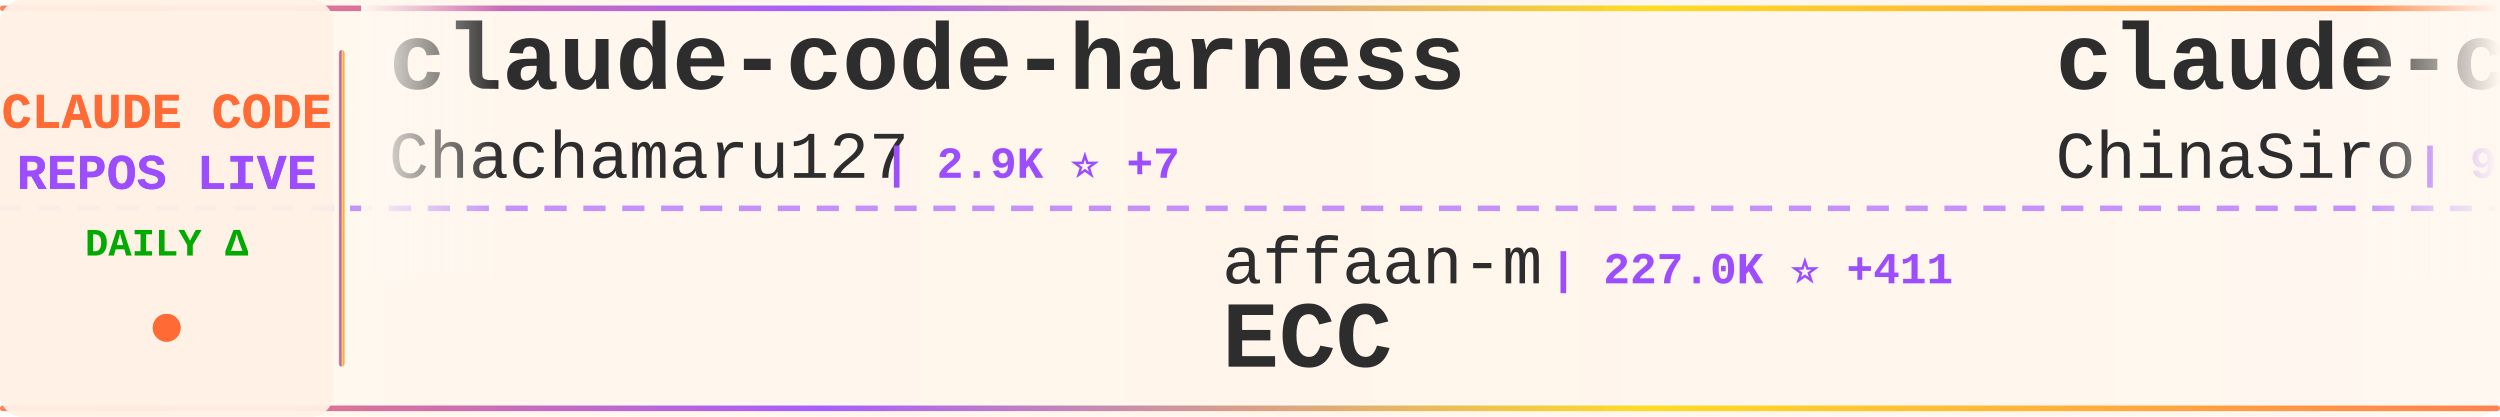
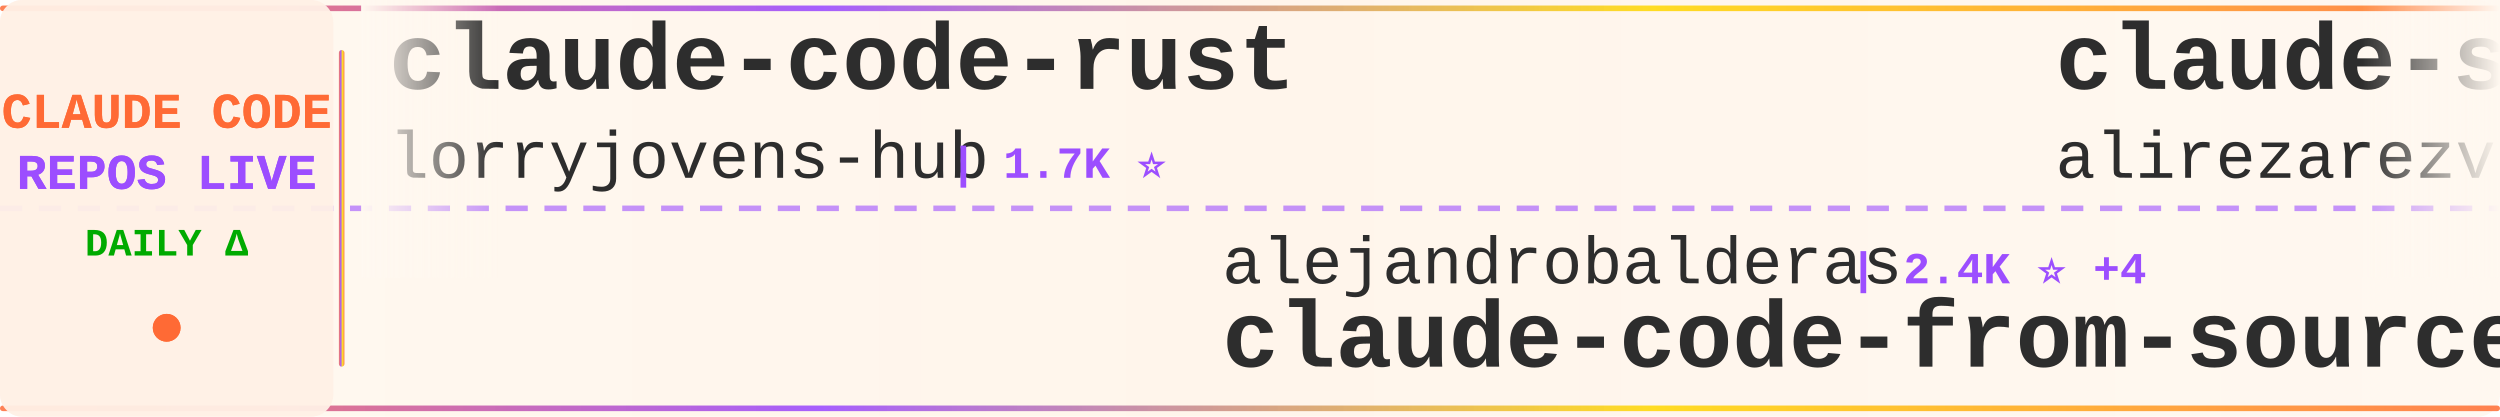
<svg xmlns="http://www.w3.org/2000/svg" width="900" height="150">
  <defs>
    <linearGradient id="tickerBg" x1="0%" y1="0%" x2="100%" y2="0%">
      <stop offset="0%" style="stop-color:#fff8f0;stop-opacity:0.98" />
      <stop offset="50%" style="stop-color:#fff5eb;stop-opacity:1" />
      <stop offset="100%" style="stop-color:#fff8f0;stop-opacity:0.98" />
    </linearGradient>
    <linearGradient id="borderGrad" x1="0%" y1="0%" x2="100%" y2="0%">
      <stop offset="0%" style="stop-color:#FF6B35;stop-opacity:0.85">
        <animate attributeName="stop-opacity" values="0.85;1;0.85" dur="2s" repeatCount="indefinite" />
      </stop>
      <stop offset="33%" style="stop-color:#9C4EFF;stop-opacity:0.9">
        <animate attributeName="stop-opacity" values="0.9;1;0.9" dur="2.2s" repeatCount="indefinite" />
      </stop>
      <stop offset="66%" style="stop-color:#FFD700;stop-opacity:0.85">
        <animate attributeName="stop-opacity" values="0.85;1;0.85" dur="1.8s" repeatCount="indefinite" />
      </stop>
      <stop offset="100%" style="stop-color:#FF6B35;stop-opacity:0.85">
        <animate attributeName="stop-opacity" values="0.85;1;0.85" dur="2s" repeatCount="indefinite" />
      </stop>
    </linearGradient>
    <filter id="textGlow">
      <feGaussianBlur stdDeviation="0.15" result="coloredBlur" />
      <feMerge>
        <feMergeNode in="coloredBlur" />
        <feMergeNode in="SourceGraphic" />
      </feMerge>
    </filter>
    <filter id="metricGlow">
      <feGaussianBlur stdDeviation="0.2" result="coloredBlur" />
      <feMerge>
        <feMergeNode in="coloredBlur" />
        <feMergeNode in="SourceGraphic" />
      </feMerge>
    </filter>
    <linearGradient id="leftFade" x1="0%" y1="0%" x2="100%" y2="0%">
      <stop offset="0%" style="stop-color:#fff8f0;stop-opacity:1" />
      <stop offset="100%" style="stop-color:#fff8f0;stop-opacity:0" />
    </linearGradient>
    <linearGradient id="rightFade" x1="0%" y1="0%" x2="100%" y2="0%">
      <stop offset="0%" style="stop-color:#fff8f0;stop-opacity:0" />
      <stop offset="100%" style="stop-color:#fff8f0;stop-opacity:1" />
    </linearGradient>
  </defs>
  <rect width="900" height="150" fill="url(#tickerBg)" rx="8" />
  <rect x="0" y="2" width="900" height="2" fill="url(#borderGrad)" rx="1" />
  <rect x="0" y="146" width="900" height="2" fill="url(#borderGrad)" rx="1" />
  <line x1="0" y1="75" x2="900" y2="75" stroke="#9C4EFF" stroke-width="2" stroke-dasharray="8 6" opacity="0.6" />
  <rect x="0" y="0" width="120" height="150" fill="#fff0e6" opacity="0.95" rx="8" />
  <text x="60" y="46" font-family="'Courier New', monospace" font-size="18" font-weight="bold" fill="#FF6B35" text-anchor="middle" filter="url(#textGlow)">
    CLAUDE CODE
  </text>
  <text x="60" y="68" font-family="'Courier New', monospace" font-size="18" font-weight="bold" fill="#9C4EFF" text-anchor="middle" filter="url(#textGlow)">
    REPOS LIVE
  </text>
  <text x="60" y="92" font-family="'Courier New', monospace" font-size="14" font-weight="bold" fill="#00aa00" text-anchor="middle">
    DAILY Δ
  </text>
  <circle cx="60" cy="118" r="5" fill="#FF6B35" filter="url(#metricGlow)">
    <animate attributeName="r" values="4;6;4" dur="1.5s" repeatCount="indefinite" />
    <animate attributeName="opacity" values="0.6;1;0.6" dur="1.5s" repeatCount="indefinite" />
  </circle>
  <rect x="122" y="18" width="2" height="114" fill="url(#borderGrad)" rx="1" />
  <clipPath id="tickerClip">
    <rect x="130" y="0" width="770" height="150" />
  </clipPath>
  <g clip-path="url(#tickerClip)">
    <g id="tickerItems">
      <animateTransform attributeName="transform" attributeType="XML" type="translate" from="0 0" to="-3000 0" dur="54s" repeatCount="indefinite" />
      <g transform="translate(0, 0)">
-         <text x="140" y="32" font-family="'Courier New', monospace" font-size="34" font-weight="bold" fill="#2d2d2d">claude-code-harness</text>
-         <text x="140" y="64" font-family="'Courier New', monospace" font-size="24" font-weight="normal" fill="#2d2d2d" opacity="1.0">Chachamaru127</text>
-         <text x="318" y="64" font-family="'Courier New', monospace" font-size="16" font-weight="bold" fill="#9C4EFF"> | 2.9K ⭐ +7</text>
+         <text x="140" y="32" font-family="'Courier New', monospace" font-size="34" font-weight="bold" fill="#2d2d2d">claude-code-rust</text>
+         <text x="140" y="64" font-family="'Courier New', monospace" font-size="24" font-weight="normal" fill="#2d2d2d" opacity="1.0">lorryjovens-hub</text>
+         <text x="342" y="64" font-family="'Courier New', monospace" font-size="16" font-weight="bold" fill="#9C4EFF"> | 1.7K ⭐</text>
      </g>
      <g transform="translate(300, 0)">
-         <text x="140" y="102" font-family="'Courier New', monospace" font-size="24" font-weight="normal" fill="#2d2d2d" opacity="1.0">affaan-m</text>
-         <text x="258" y="102" font-family="'Courier New', monospace" font-size="16" font-weight="bold" fill="#9C4EFF"> | 227.0K ⭐ +411</text>
-         <text x="140" y="132" font-family="'Courier New', monospace" font-size="34" font-weight="bold" fill="#2d2d2d">ECC</text>
+         <text x="140" y="102" font-family="'Courier New', monospace" font-size="24" font-weight="normal" fill="#2d2d2d" opacity="1.0">alejandrobalderas</text>
+         <text x="366" y="102" font-family="'Courier New', monospace" font-size="16" font-weight="bold" fill="#9C4EFF"> | 2.4K ⭐ +4</text>
+         <text x="140" y="132" font-family="'Courier New', monospace" font-size="34" font-weight="bold" fill="#2d2d2d">claude-code-from-source</text>
      </g>
      <g transform="translate(600, 0)">
-         <text x="140" y="32" font-family="'Courier New', monospace" font-size="34" font-weight="bold" fill="#2d2d2d">claude-code-sourcemap</text>
-         <text x="140" y="64" font-family="'Courier New', monospace" font-size="24" font-weight="normal" fill="#2d2d2d" opacity="1.0">ChinaSiro</text>
-         <text x="270" y="64" font-family="'Courier New', monospace" font-size="16" font-weight="bold" fill="#9C4EFF"> | 9.5K ⭐ +6</text>
+         <text x="140" y="32" font-family="'Courier New', monospace" font-size="34" font-weight="bold" fill="#2d2d2d">claude-skills</text>
+         <text x="140" y="64" font-family="'Courier New', monospace" font-size="24" font-weight="normal" fill="#2d2d2d" opacity="1.0">alirezarezvani</text>
+         <text x="330" y="64" font-family="'Courier New', monospace" font-size="16" font-weight="bold" fill="#9C4EFF"> | 21.5K ⭐ +396</text>
      </g>
      <g transform="translate(900, 0)">
-         <text x="140" y="102" font-family="'Courier New', monospace" font-size="24" font-weight="normal" fill="#2d2d2d" opacity="1.0">AprilNEA</text>
-         <text x="258" y="102" font-family="'Courier New', monospace" font-size="16" font-weight="bold" fill="#9C4EFF"> | 388 ⭐ +1</text>
-         <text x="140" y="132" font-family="'Courier New', monospace" font-size="34" font-weight="bold" fill="#2d2d2d">claude-code-source</text>
+         <text x="140" y="102" font-family="'Courier New', monospace" font-size="24" font-weight="normal" fill="#2d2d2d" opacity="1.0">OneRedOak</text>
+         <text x="270" y="102" font-family="'Courier New', monospace" font-size="16" font-weight="bold" fill="#9C4EFF"> | 3.9K ⭐ +1</text>
+         <text x="140" y="132" font-family="'Courier New', monospace" font-size="34" font-weight="bold" fill="#2d2d2d">claude-code-workflows</text>
      </g>
      <g transform="translate(1200, 0)">
-         <text x="140" y="32" font-family="'Courier New', monospace" font-size="34" font-weight="bold" fill="#2d2d2d">pi-vs-claude-code</text>
-         <text x="140" y="64" font-family="'Courier New', monospace" font-size="24" font-weight="normal" fill="#2d2d2d" opacity="1.0">disler</text>
-         <text x="234" y="64" font-family="'Courier New', monospace" font-size="16" font-weight="bold" fill="#9C4EFF"> | 1.5K ⭐ +3</text>
+         <text x="140" y="32" font-family="'Courier New', monospace" font-size="34" font-weight="bold" fill="#2d2d2d">claude-code-source</text>
+         <text x="140" y="64" font-family="'Courier New', monospace" font-size="24" font-weight="normal" fill="#2d2d2d" opacity="1.0">JrCx7scC</text>
+         <text x="258" y="64" font-family="'Courier New', monospace" font-size="16" font-weight="bold" fill="#9C4EFF"> | 371 ⭐</text>
      </g>
      <g transform="translate(1500, 0)">
-         <text x="140" y="102" font-family="'Courier New', monospace" font-size="24" font-weight="normal" fill="#2d2d2d" opacity="1.0">zebbern</text>
-         <text x="246" y="102" font-family="'Courier New', monospace" font-size="16" font-weight="bold" fill="#9C4EFF"> | 4.4K ⭐ +7</text>
-         <text x="140" y="132" font-family="'Courier New', monospace" font-size="34" font-weight="bold" fill="#2d2d2d">claude-code-guide</text>
+         <text x="140" y="102" font-family="'Courier New', monospace" font-size="24" font-weight="normal" fill="#2d2d2d" opacity="1.0">pedrohcgs</text>
+         <text x="270" y="102" font-family="'Courier New', monospace" font-size="16" font-weight="bold" fill="#9C4EFF"> | 1.4K ⭐ +5</text>
+         <text x="140" y="132" font-family="'Courier New', monospace" font-size="34" font-weight="bold" fill="#2d2d2d">claude-code-my-workflow</text>
      </g>
      <g transform="translate(1800, 0)">
-         <text x="140" y="32" font-family="'Courier New', monospace" font-size="34" font-weight="bold" fill="#2d2d2d">claude-code-source-build</text>
-         <text x="140" y="64" font-family="'Courier New', monospace" font-size="24" font-weight="normal" fill="#2d2d2d" opacity="1.0">andrew-kramer-inno</text>
-         <text x="378" y="64" font-family="'Courier New', monospace" font-size="16" font-weight="bold" fill="#9C4EFF"> | 594 ⭐ +1</text>
+         <text x="140" y="32" font-family="'Courier New', monospace" font-size="34" font-weight="bold" fill="#2d2d2d">claude-code-hooks-master...</text>
+         <text x="140" y="64" font-family="'Courier New', monospace" font-size="24" font-weight="normal" fill="#2d2d2d" opacity="1.0">disler</text>
+         <text x="234" y="64" font-family="'Courier New', monospace" font-size="16" font-weight="bold" fill="#9C4EFF"> | 3.8K ⭐ +1</text>
      </g>
      <g transform="translate(2100, 0)">
-         <text x="140" y="102" font-family="'Courier New', monospace" font-size="24" font-weight="normal" fill="#2d2d2d" opacity="1.0">pedrohcgs</text>
-         <text x="270" y="102" font-family="'Courier New', monospace" font-size="16" font-weight="bold" fill="#9C4EFF"> | 1.4K ⭐ +6</text>
-         <text x="140" y="132" font-family="'Courier New', monospace" font-size="34" font-weight="bold" fill="#2d2d2d">claude-code-my-workflow</text>
+         <text x="140" y="102" font-family="'Courier New', monospace" font-size="24" font-weight="normal" fill="#2d2d2d" opacity="1.0">frankbria</text>
+         <text x="270" y="102" font-family="'Courier New', monospace" font-size="16" font-weight="bold" fill="#9C4EFF"> | 9.5K ⭐ +8</text>
+         <text x="140" y="132" font-family="'Courier New', monospace" font-size="34" font-weight="bold" fill="#2d2d2d">ralph-claude-code</text>
      </g>
      <g transform="translate(2400, 0)">
-         <text x="140" y="32" font-family="'Courier New', monospace" font-size="34" font-weight="bold" fill="#2d2d2d">claude-code-tips</text>
-         <text x="140" y="64" font-family="'Courier New', monospace" font-size="24" font-weight="normal" fill="#2d2d2d" opacity="1.0">ykdojo</text>
-         <text x="234" y="64" font-family="'Courier New', monospace" font-size="16" font-weight="bold" fill="#9C4EFF"> | 9.1K ⭐ +50</text>
+         <text x="140" y="32" font-family="'Courier New', monospace" font-size="34" font-weight="bold" fill="#2d2d2d">Dive-into-Claude-Code</text>
+         <text x="140" y="64" font-family="'Courier New', monospace" font-size="24" font-weight="normal" fill="#2d2d2d" opacity="1.0">VILA-Lab</text>
+         <text x="258" y="64" font-family="'Courier New', monospace" font-size="16" font-weight="bold" fill="#9C4EFF"> | 1.8K ⭐ +10</text>
      </g>
      <g transform="translate(2700, 0)">
-         <text x="140" y="102" font-family="'Courier New', monospace" font-size="24" font-weight="normal" fill="#2d2d2d" opacity="1.0">ding113</text>
-         <text x="246" y="102" font-family="'Courier New', monospace" font-size="16" font-weight="bold" fill="#9C4EFF"> | 3.2K ⭐ +3</text>
-         <text x="140" y="132" font-family="'Courier New', monospace" font-size="34" font-weight="bold" fill="#2d2d2d">claude-code-hub</text>
+         <text x="140" y="102" font-family="'Courier New', monospace" font-size="24" font-weight="normal" fill="#2d2d2d" opacity="1.0">anthropics</text>
+         <text x="282" y="102" font-family="'Courier New', monospace" font-size="16" font-weight="bold" fill="#9C4EFF"> | 899 ⭐</text>
+         <text x="140" y="132" font-family="'Courier New', monospace" font-size="34" font-weight="bold" fill="#2d2d2d">claude-code-base-action</text>
      </g>
      <g transform="translate(3000, 0)">
-         <text x="140" y="32" font-family="'Courier New', monospace" font-size="34" font-weight="bold" fill="#2d2d2d">claude-code-harness</text>
-         <text x="140" y="64" font-family="'Courier New', monospace" font-size="24" font-weight="normal" fill="#2d2d2d" opacity="1.0">Chachamaru127</text>
-         <text x="318" y="64" font-family="'Courier New', monospace" font-size="16" font-weight="bold" fill="#9C4EFF"> | 2.9K ⭐ +7</text>
+         <text x="140" y="32" font-family="'Courier New', monospace" font-size="34" font-weight="bold" fill="#2d2d2d">claude-code-rust</text>
+         <text x="140" y="64" font-family="'Courier New', monospace" font-size="24" font-weight="normal" fill="#2d2d2d" opacity="1.0">lorryjovens-hub</text>
+         <text x="342" y="64" font-family="'Courier New', monospace" font-size="16" font-weight="bold" fill="#9C4EFF"> | 1.7K ⭐</text>
      </g>
      <g transform="translate(3300, 0)">
-         <text x="140" y="102" font-family="'Courier New', monospace" font-size="24" font-weight="normal" fill="#2d2d2d" opacity="1.0">affaan-m</text>
-         <text x="258" y="102" font-family="'Courier New', monospace" font-size="16" font-weight="bold" fill="#9C4EFF"> | 227.0K ⭐ +411</text>
-         <text x="140" y="132" font-family="'Courier New', monospace" font-size="34" font-weight="bold" fill="#2d2d2d">ECC</text>
+         <text x="140" y="102" font-family="'Courier New', monospace" font-size="24" font-weight="normal" fill="#2d2d2d" opacity="1.0">alejandrobalderas</text>
+         <text x="366" y="102" font-family="'Courier New', monospace" font-size="16" font-weight="bold" fill="#9C4EFF"> | 2.4K ⭐ +4</text>
+         <text x="140" y="132" font-family="'Courier New', monospace" font-size="34" font-weight="bold" fill="#2d2d2d">claude-code-from-source</text>
      </g>
      <g transform="translate(3600, 0)">
-         <text x="140" y="32" font-family="'Courier New', monospace" font-size="34" font-weight="bold" fill="#2d2d2d">claude-code-sourcemap</text>
-         <text x="140" y="64" font-family="'Courier New', monospace" font-size="24" font-weight="normal" fill="#2d2d2d" opacity="1.0">ChinaSiro</text>
-         <text x="270" y="64" font-family="'Courier New', monospace" font-size="16" font-weight="bold" fill="#9C4EFF"> | 9.5K ⭐ +6</text>
+         <text x="140" y="32" font-family="'Courier New', monospace" font-size="34" font-weight="bold" fill="#2d2d2d">claude-skills</text>
+         <text x="140" y="64" font-family="'Courier New', monospace" font-size="24" font-weight="normal" fill="#2d2d2d" opacity="1.0">alirezarezvani</text>
+         <text x="330" y="64" font-family="'Courier New', monospace" font-size="16" font-weight="bold" fill="#9C4EFF"> | 21.5K ⭐ +396</text>
      </g>
      <g transform="translate(3900, 0)">
-         <text x="140" y="102" font-family="'Courier New', monospace" font-size="24" font-weight="normal" fill="#2d2d2d" opacity="1.0">AprilNEA</text>
-         <text x="258" y="102" font-family="'Courier New', monospace" font-size="16" font-weight="bold" fill="#9C4EFF"> | 388 ⭐ +1</text>
-         <text x="140" y="132" font-family="'Courier New', monospace" font-size="34" font-weight="bold" fill="#2d2d2d">claude-code-source</text>
+         <text x="140" y="102" font-family="'Courier New', monospace" font-size="24" font-weight="normal" fill="#2d2d2d" opacity="1.0">OneRedOak</text>
+         <text x="270" y="102" font-family="'Courier New', monospace" font-size="16" font-weight="bold" fill="#9C4EFF"> | 3.9K ⭐ +1</text>
+         <text x="140" y="132" font-family="'Courier New', monospace" font-size="34" font-weight="bold" fill="#2d2d2d">claude-code-workflows</text>
      </g>
    </g>
  </g>
  <rect x="130" y="0" width="50" height="100" fill="url(#leftFade)" />
  <rect x="850" y="0" width="50" height="100" fill="url(#rightFade)" />
</svg>
